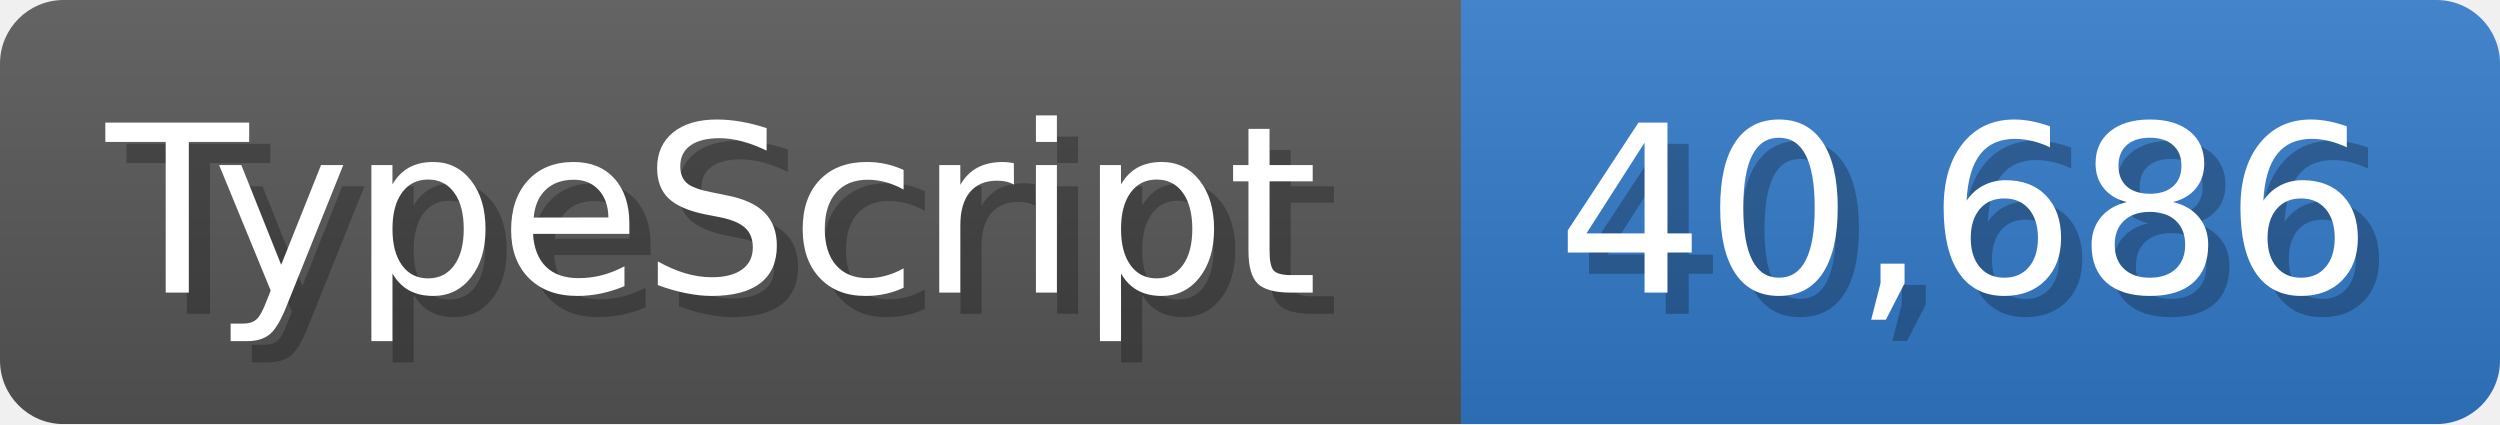
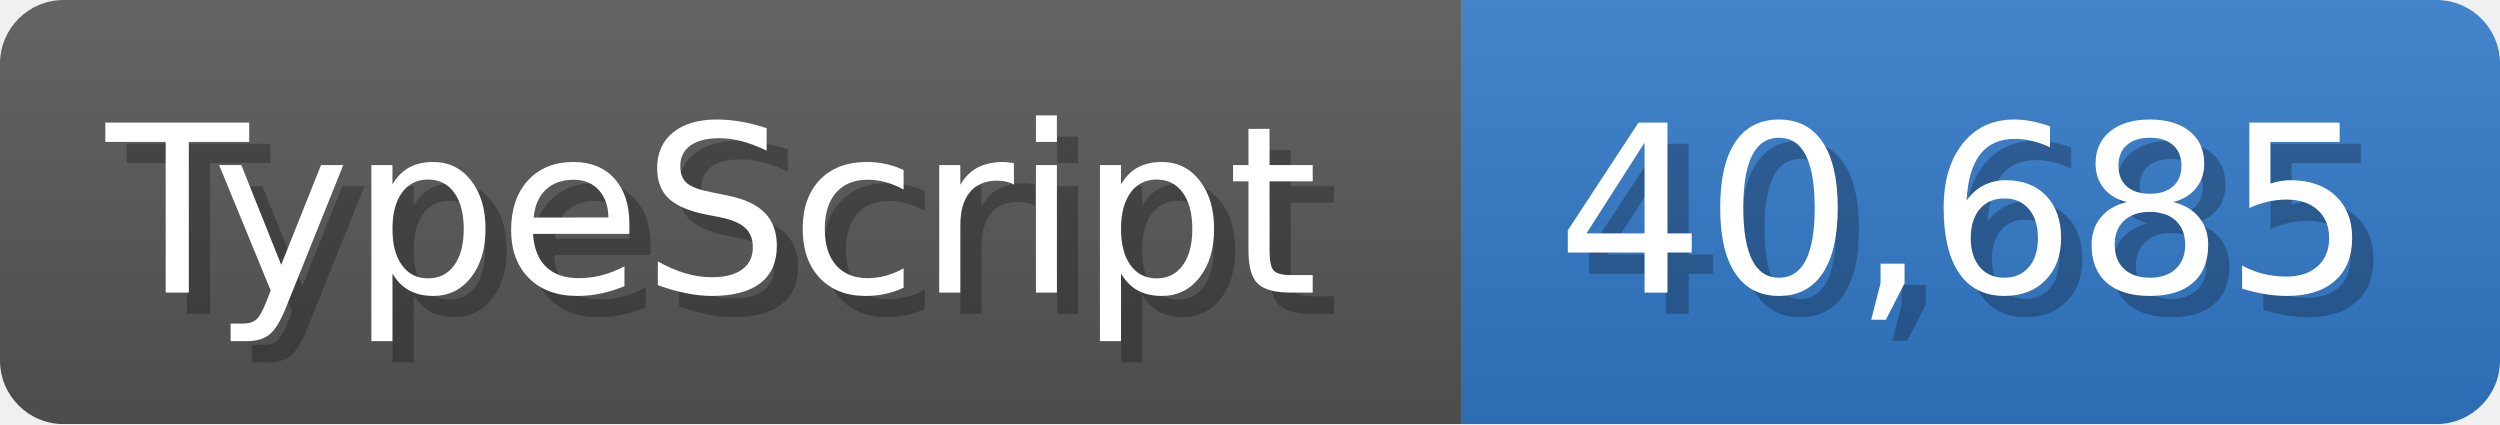
<svg xmlns="http://www.w3.org/2000/svg" width="117.9" height="20" viewBox="0 0 1179 200">
  <linearGradient id="a" x2="0" y2="100%">
    <stop offset="0" stop-opacity=".1" stop-color="#EEE" />
    <stop offset="1" stop-opacity=".1" />
  </linearGradient>
  <mask id="m">
    <rect width="1179" height="200" rx="30" fill="#FFF" />
  </mask>
  <g mask="url(#m)">
    <rect width="689" height="200" fill="#555" />
    <rect width="490" height="200" fill="#3178c6" x="689" />
    <rect width="1179" height="200" fill="url(#a)" />
  </g>
  <g fill="#fff" text-anchor="start" font-family="Verdana,DejaVu Sans,sans-serif" font-size="110">
    <text x="60" y="148" textLength="589" fill="#000" opacity="0.25">TypeScript</text>
    <text x="50" y="138" textLength="589">TypeScript</text>
-     <text x="744" y="148" textLength="390" fill="#000" opacity="0.25">40,686</text>
-     <text x="734" y="138" textLength="390">40,686</text>
+     <text x="744" y="148" textLength="390" fill="#000" opacity="0.25">40,685</text>
+     <text x="734" y="138" textLength="390">40,685</text>
  </g>
</svg>
